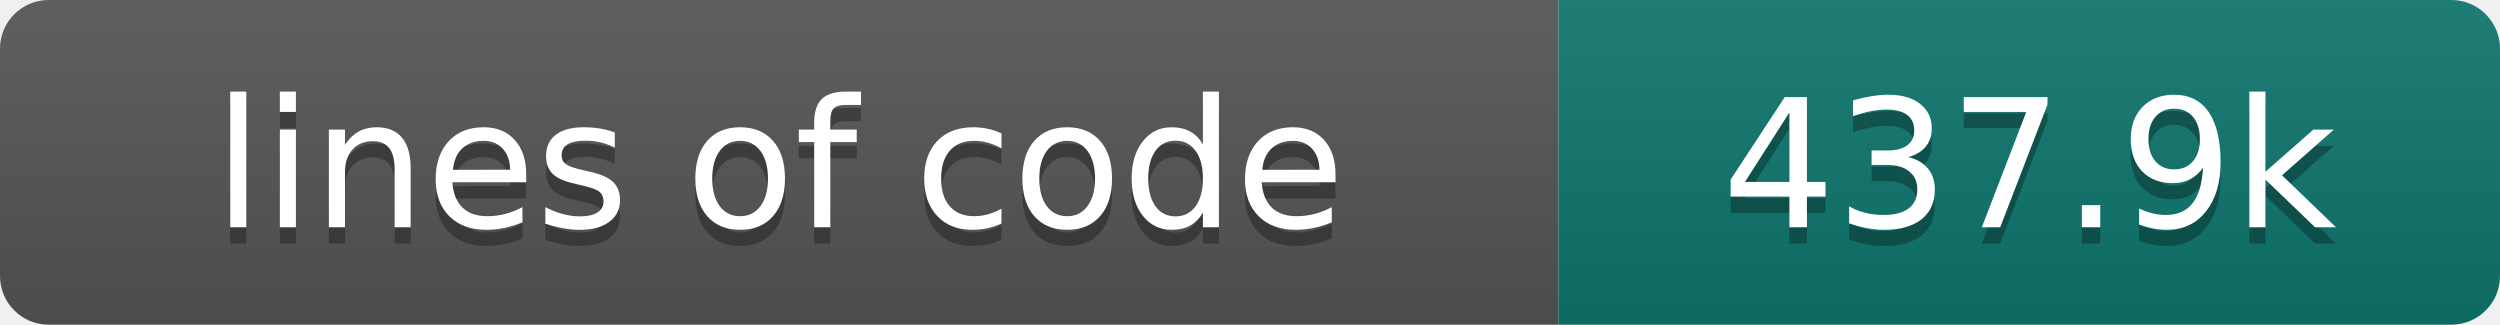
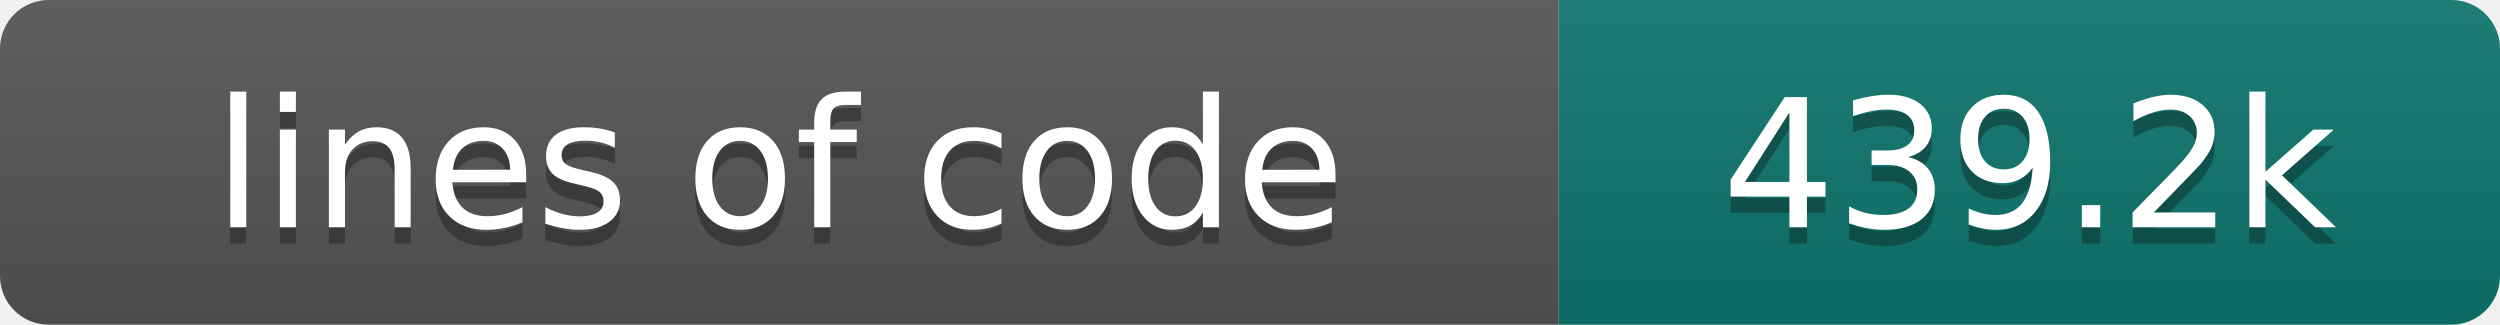
- <svg xmlns="http://www.w3.org/2000/svg" width="154" height="20" role="img" aria-label="lines of code: 437.9k">
+ <svg xmlns="http://www.w3.org/2000/svg" width="154" height="20" role="img" aria-label="lines of code: 439.2k">
  <linearGradient id="s" x2="0" y2="100%">
    <stop offset="0" stop-color="#bbb" stop-opacity=".1" />
    <stop offset="1" stop-opacity=".1" />
  </linearGradient>
  <clipPath id="r">
    <rect width="154" height="20" rx="3" fill="#fff" />
  </clipPath>
  <g clip-path="url(#r)">
    <rect width="96" height="20" fill="#555" />
    <rect x="96" width="58" height="20" fill="#0f766e" />
    <rect width="154" height="20" fill="url(#s)" />
  </g>
  <g fill="#fff" text-anchor="middle" font-family="DejaVu Sans,Verdana,Geneva,sans-serif" font-size="110">
    <text x="480" y="150" fill="#010101" fill-opacity=".3" transform="scale(.1)" textLength="860" lengthAdjust="spacing">lines of code</text>
    <text x="480" y="140" transform="scale(.1)" textLength="860" lengthAdjust="spacing">lines of code</text>
-     <text x="1250" y="150" fill="#010101" fill-opacity=".3" transform="scale(.1)" textLength="480" lengthAdjust="spacing">437.9k</text>
-     <text x="1250" y="140" transform="scale(.1)" textLength="480" lengthAdjust="spacing">437.9k</text>
+     <text x="1250" y="150" fill="#010101" fill-opacity=".3" transform="scale(.1)" textLength="480" lengthAdjust="spacing">439.2k</text>
+     <text x="1250" y="140" transform="scale(.1)" textLength="480" lengthAdjust="spacing">439.2k</text>
  </g>
</svg>
